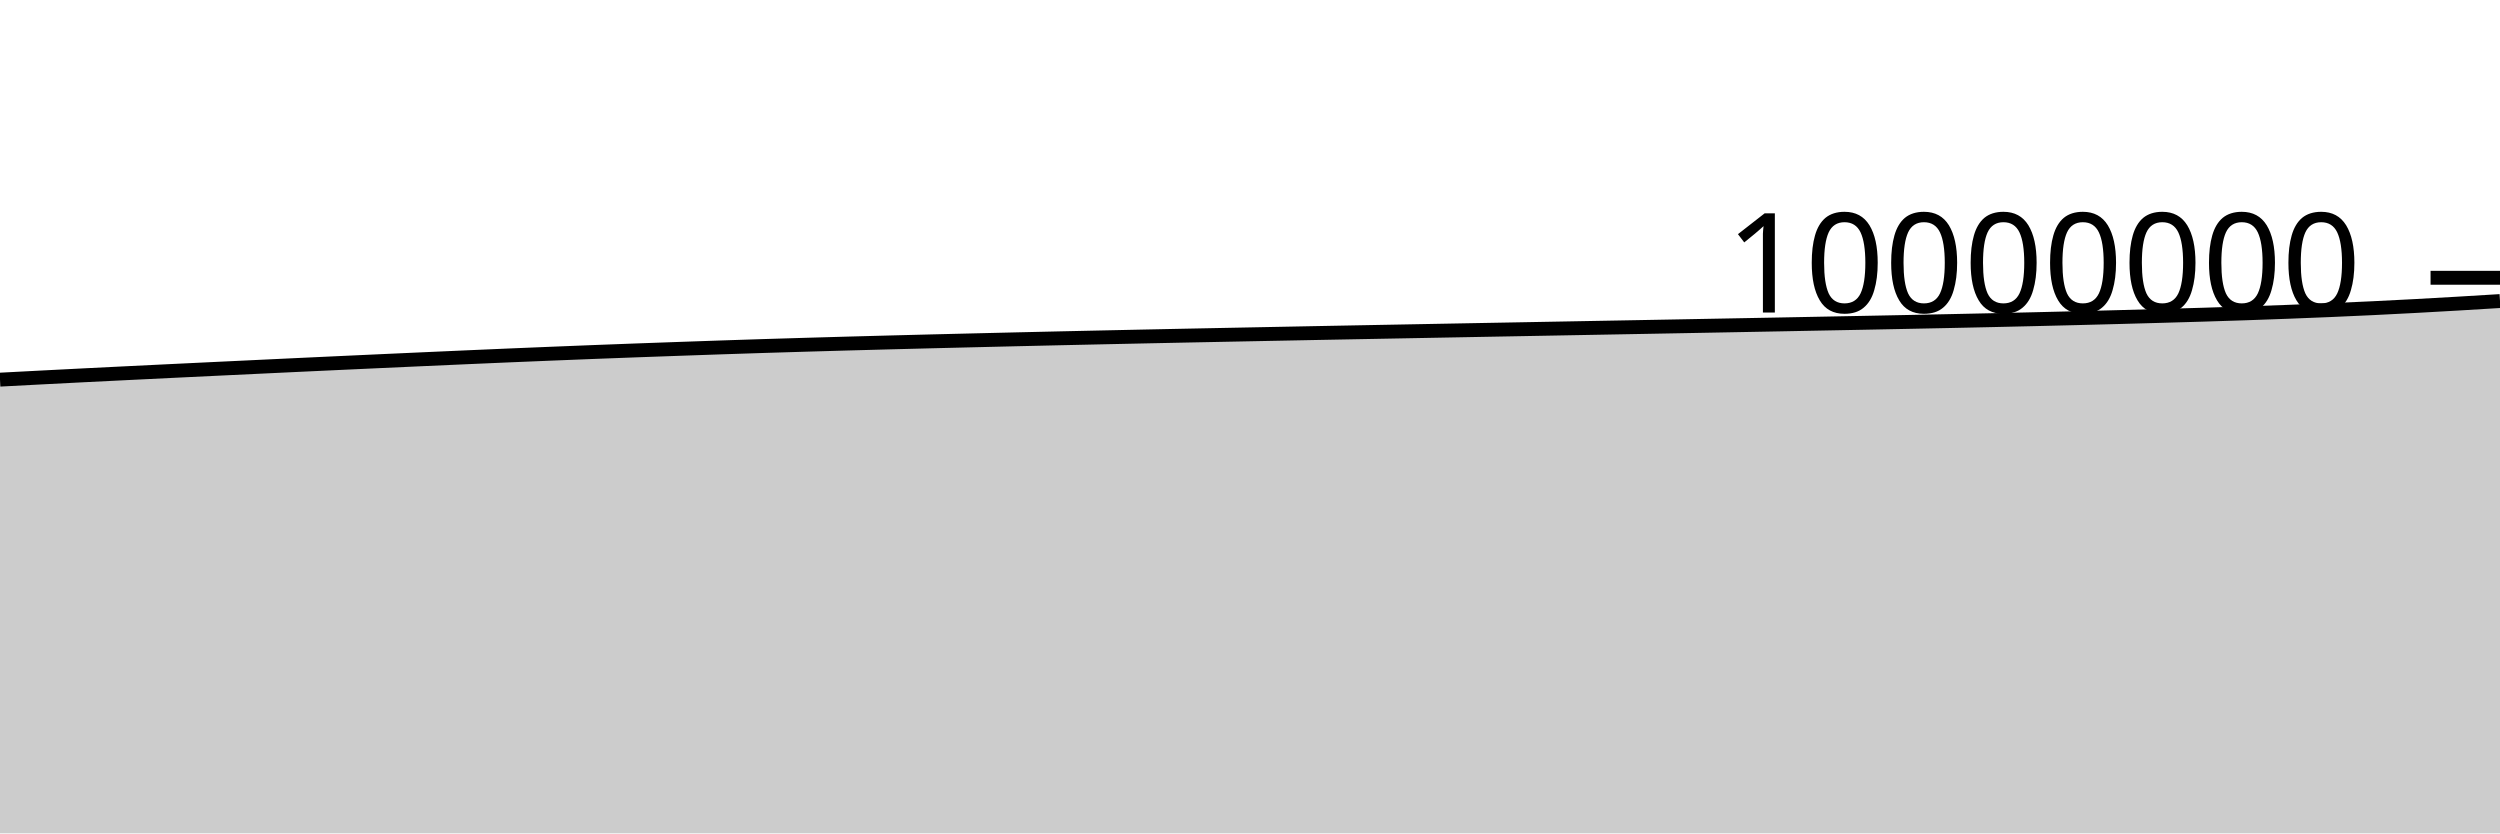
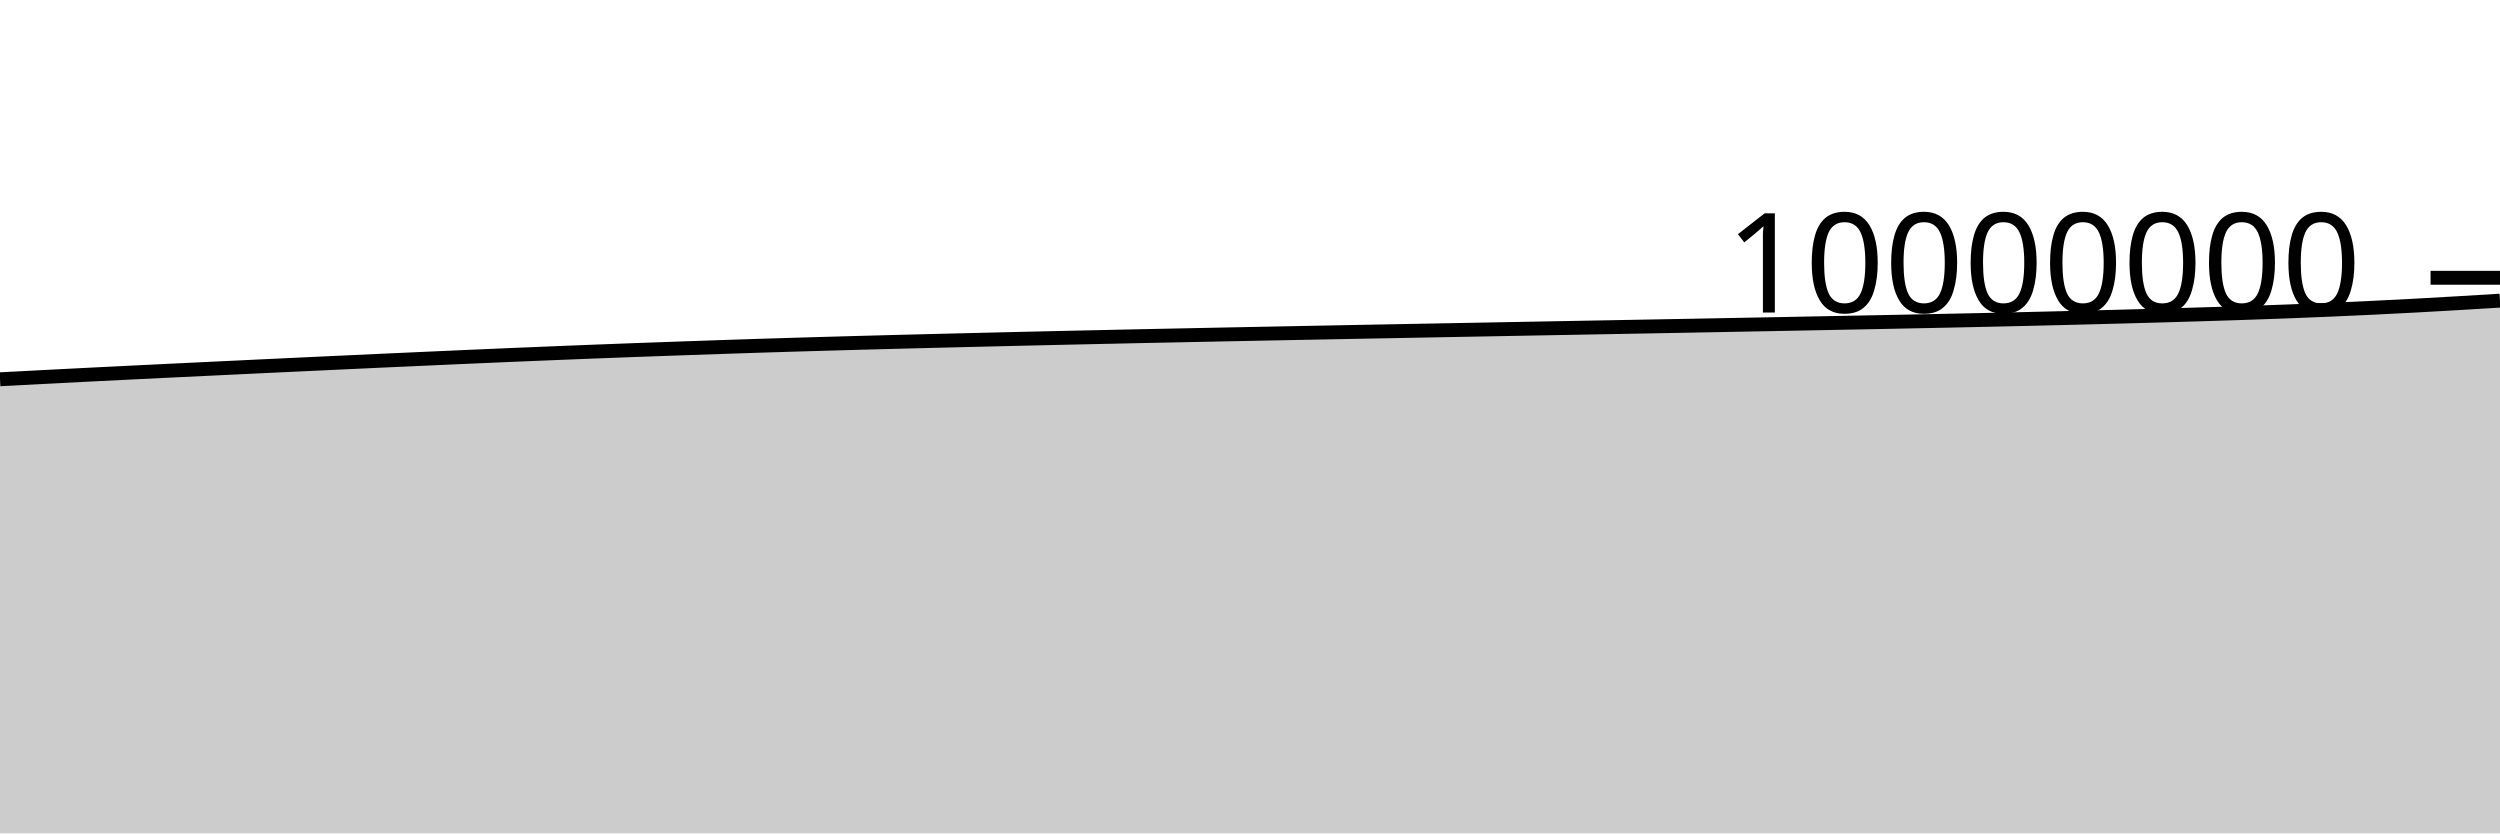
<svg xmlns="http://www.w3.org/2000/svg" viewBox="0 0 180 60">
  <g transform="translate(0,20)">
-     <path class="area" fill="rgba(0, 0, 0, 0.2)" d="M0,7.334C1.017,7.28,2.034,7.227,3.051,7.174C4.068,7.122,5.085,7.07,6.102,7.018C7.119,6.967,8.136,6.917,9.153,6.867C10.169,6.816,11.186,6.767,12.203,6.718C13.22,6.669,14.237,6.62,15.254,6.571C16.271,6.522,17.288,6.474,18.305,6.426C19.322,6.377,20.339,6.329,21.356,6.281C22.373,6.234,23.39,6.186,24.407,6.139C25.424,6.092,26.441,6.045,27.458,5.999C28.475,5.953,29.492,5.906,30.508,5.861C31.525,5.815,32.542,5.77,33.559,5.725C34.576,5.68,35.593,5.636,36.61,5.593C37.627,5.55,38.644,5.508,39.661,5.467C40.678,5.425,41.695,5.385,42.712,5.345C43.729,5.306,44.746,5.267,45.763,5.23C46.78,5.193,47.797,5.157,48.814,5.121C49.831,5.085,50.847,5.049,51.864,5.015C52.881,4.981,53.898,4.947,54.915,4.915C55.932,4.883,56.949,4.853,57.966,4.823C58.983,4.793,60,4.764,61.017,4.736C62.034,4.708,63.051,4.681,64.068,4.654C65.085,4.627,66.102,4.602,67.119,4.576C68.136,4.551,69.153,4.526,70.169,4.502C71.186,4.477,72.203,4.453,73.22,4.429C74.237,4.405,75.254,4.382,76.271,4.359C77.288,4.336,78.305,4.314,79.322,4.292C80.339,4.27,81.356,4.248,82.373,4.227C83.39,4.205,84.407,4.185,85.424,4.164C86.441,4.143,87.458,4.123,88.475,4.103C89.492,4.083,90.508,4.063,91.525,4.043C92.542,4.023,93.559,4.003,94.576,3.983C95.593,3.964,96.61,3.944,97.627,3.925C98.644,3.906,99.661,3.887,100.678,3.868C101.695,3.849,102.712,3.83,103.729,3.811C104.746,3.792,105.763,3.773,106.78,3.754C107.797,3.736,108.814,3.717,109.831,3.698C110.847,3.679,111.864,3.661,112.881,3.642C113.898,3.623,114.915,3.605,115.932,3.586C116.949,3.567,117.966,3.549,118.983,3.53C120,3.511,121.017,3.492,122.034,3.473C123.051,3.454,124.068,3.435,125.085,3.416C126.102,3.397,127.119,3.378,128.136,3.359C129.153,3.339,130.169,3.319,131.186,3.3C132.203,3.28,133.22,3.26,134.237,3.241C135.254,3.221,136.271,3.201,137.288,3.18C138.305,3.16,139.322,3.139,140.339,3.118C141.356,3.096,142.373,3.074,143.39,3.052C144.407,3.029,145.424,3.006,146.441,2.982C147.458,2.958,148.475,2.933,149.492,2.908C150.508,2.882,151.525,2.856,152.542,2.829C153.559,2.802,154.576,2.773,155.593,2.745C156.61,2.716,157.627,2.688,158.644,2.657C159.661,2.626,160.678,2.593,161.695,2.559C162.712,2.524,163.729,2.489,164.746,2.45C165.763,2.411,166.78,2.371,167.797,2.327C168.814,2.283,169.831,2.238,170.847,2.189C171.864,2.14,172.881,2.088,173.898,2.033C174.915,1.979,175.932,1.92,176.949,1.861C177.966,1.801,178.983,1.738,180,1.676L180,40C178.983,40,177.966,40,176.949,40C175.932,40,174.915,40,173.898,40C172.881,40,171.864,40,170.847,40C169.831,40,168.814,40,167.797,40C166.78,40,165.763,40,164.746,40C163.729,40,162.712,40,161.695,40C160.678,40,159.661,40,158.644,40C157.627,40,156.61,40,155.593,40C154.576,40,153.559,40,152.542,40C151.525,40,150.508,40,149.492,40C148.475,40,147.458,40,146.441,40C145.424,40,144.407,40,143.39,40C142.373,40,141.356,40,140.339,40C139.322,40,138.305,40,137.288,40C136.271,40,135.254,40,134.237,40C133.22,40,132.203,40,131.186,40C130.169,40,129.153,40,128.136,40C127.119,40,126.102,40,125.085,40C124.068,40,123.051,40,122.034,40C121.017,40,120,40,118.983,40C117.966,40,116.949,40,115.932,40C114.915,40,113.898,40,112.881,40C111.864,40,110.847,40,109.831,40C108.814,40,107.797,40,106.78,40C105.763,40,104.746,40,103.729,40C102.712,40,101.695,40,100.678,40C99.661,40,98.644,40,97.627,40C96.61,40,95.593,40,94.576,40C93.559,40,92.542,40,91.525,40C90.508,40,89.492,40,88.475,40C87.458,40,86.441,40,85.424,40C84.407,40,83.39,40,82.373,40C81.356,40,80.339,40,79.322,40C78.305,40,77.288,40,76.271,40C75.254,40,74.237,40,73.22,40C72.203,40,71.186,40,70.169,40C69.153,40,68.136,40,67.119,40C66.102,40,65.085,40,64.068,40C63.051,40,62.034,40,61.017,40C60,40,58.983,40,57.966,40C56.949,40,55.932,40,54.915,40C53.898,40,52.881,40,51.864,40C50.847,40,49.831,40,48.814,40C47.797,40,46.78,40,45.763,40C44.746,40,43.729,40,42.712,40C41.695,40,40.678,40,39.661,40C38.644,40,37.627,40,36.61,40C35.593,40,34.576,40,33.559,40C32.542,40,31.525,40,30.508,40C29.492,40,28.475,40,27.458,40C26.441,40,25.424,40,24.407,40C23.39,40,22.373,40,21.356,40C20.339,40,19.322,40,18.305,40C17.288,40,16.271,40,15.254,40C14.237,40,13.22,40,12.203,40C11.186,40,10.169,40,9.153,40C8.136,40,7.119,40,6.102,40C5.085,40,4.068,40,3.051,40C2.034,40,1.017,40,0,40Z" />
-     <path class="line" stroke="black" fill="none" d="M0,7.334C1.017,7.28,2.034,7.227,3.051,7.174C4.068,7.122,5.085,7.07,6.102,7.018C7.119,6.967,8.136,6.917,9.153,6.867C10.169,6.816,11.186,6.767,12.203,6.718C13.22,6.669,14.237,6.62,15.254,6.571C16.271,6.522,17.288,6.474,18.305,6.426C19.322,6.377,20.339,6.329,21.356,6.281C22.373,6.234,23.39,6.186,24.407,6.139C25.424,6.092,26.441,6.045,27.458,5.999C28.475,5.953,29.492,5.906,30.508,5.861C31.525,5.815,32.542,5.77,33.559,5.725C34.576,5.68,35.593,5.636,36.61,5.593C37.627,5.55,38.644,5.508,39.661,5.467C40.678,5.425,41.695,5.385,42.712,5.345C43.729,5.306,44.746,5.267,45.763,5.23C46.78,5.193,47.797,5.157,48.814,5.121C49.831,5.085,50.847,5.049,51.864,5.015C52.881,4.981,53.898,4.947,54.915,4.915C55.932,4.883,56.949,4.853,57.966,4.823C58.983,4.793,60,4.764,61.017,4.736C62.034,4.708,63.051,4.681,64.068,4.654C65.085,4.627,66.102,4.602,67.119,4.576C68.136,4.551,69.153,4.526,70.169,4.502C71.186,4.477,72.203,4.453,73.22,4.429C74.237,4.405,75.254,4.382,76.271,4.359C77.288,4.336,78.305,4.314,79.322,4.292C80.339,4.27,81.356,4.248,82.373,4.227C83.39,4.205,84.407,4.185,85.424,4.164C86.441,4.143,87.458,4.123,88.475,4.103C89.492,4.083,90.508,4.063,91.525,4.043C92.542,4.023,93.559,4.003,94.576,3.983C95.593,3.964,96.61,3.944,97.627,3.925C98.644,3.906,99.661,3.887,100.678,3.868C101.695,3.849,102.712,3.83,103.729,3.811C104.746,3.792,105.763,3.773,106.78,3.754C107.797,3.736,108.814,3.717,109.831,3.698C110.847,3.679,111.864,3.661,112.881,3.642C113.898,3.623,114.915,3.605,115.932,3.586C116.949,3.567,117.966,3.549,118.983,3.53C120,3.511,121.017,3.492,122.034,3.473C123.051,3.454,124.068,3.435,125.085,3.416C126.102,3.397,127.119,3.378,128.136,3.359C129.153,3.339,130.169,3.319,131.186,3.3C132.203,3.28,133.22,3.26,134.237,3.241C135.254,3.221,136.271,3.201,137.288,3.18C138.305,3.16,139.322,3.139,140.339,3.118C141.356,3.096,142.373,3.074,143.39,3.052C144.407,3.029,145.424,3.006,146.441,2.982C147.458,2.958,148.475,2.933,149.492,2.908C150.508,2.882,151.525,2.856,152.542,2.829C153.559,2.802,154.576,2.773,155.593,2.745C156.61,2.716,157.627,2.688,158.644,2.657C159.661,2.626,160.678,2.593,161.695,2.559C162.712,2.524,163.729,2.489,164.746,2.45C165.763,2.411,166.78,2.371,167.797,2.327C168.814,2.283,169.831,2.238,170.847,2.189C171.864,2.14,172.881,2.088,173.898,2.033C174.915,1.979,175.932,1.92,176.949,1.861C177.966,1.801,178.983,1.738,180,1.676" />
+     <path class="area" fill="rgba(0, 0, 0, 0.2)" d="M0,7.307C1.017,7.253,2.034,7.199,3.051,7.147C4.068,7.094,5.085,7.042,6.102,6.991C7.119,6.94,8.136,6.889,9.153,6.839C10.169,6.789,11.186,6.739,12.203,6.69C13.22,6.641,14.237,6.592,15.254,6.544C16.271,6.495,17.288,6.446,18.305,6.398C19.322,6.35,20.339,6.302,21.356,6.254C22.373,6.206,23.39,6.159,24.407,6.112C25.424,6.064,26.441,6.018,27.458,5.971C28.475,5.925,29.492,5.879,30.508,5.833C31.525,5.787,32.542,5.742,33.559,5.697C34.576,5.653,35.593,5.609,36.61,5.565C37.627,5.522,38.644,5.48,39.661,5.439C40.678,5.397,41.695,5.357,42.712,5.317C43.729,5.278,44.746,5.24,45.763,5.202C46.78,5.165,47.797,5.129,48.814,5.093C49.831,5.057,50.847,5.021,51.864,4.987C52.881,4.953,53.898,4.919,54.915,4.887C55.932,4.855,56.949,4.825,57.966,4.795C58.983,4.765,60,4.736,61.017,4.708C62.034,4.68,63.051,4.652,64.068,4.626C65.085,4.599,66.102,4.573,67.119,4.548C68.136,4.523,69.153,4.498,70.169,4.474C71.186,4.449,72.203,4.425,73.22,4.401C74.237,4.377,75.254,4.354,76.271,4.331C77.288,4.308,78.305,4.286,79.322,4.264C80.339,4.241,81.356,4.22,82.373,4.198C83.39,4.177,84.407,4.156,85.424,4.136C86.441,4.115,87.458,4.095,88.475,4.074C89.492,4.054,90.508,4.034,91.525,4.014C92.542,3.994,93.559,3.975,94.576,3.955C95.593,3.935,96.61,3.916,97.627,3.896C98.644,3.877,99.661,3.858,100.678,3.839C101.695,3.82,102.712,3.801,103.729,3.782C104.746,3.763,105.763,3.745,106.78,3.726C107.797,3.707,108.814,3.688,109.831,3.669C110.847,3.651,111.864,3.632,112.881,3.613C113.898,3.595,114.915,3.576,115.932,3.557C116.949,3.538,117.966,3.52,118.983,3.501C120,3.482,121.017,3.464,122.034,3.445C123.051,3.426,124.068,3.407,125.085,3.387C126.102,3.368,127.119,3.349,128.136,3.33C129.153,3.31,130.169,3.291,131.186,3.271C132.203,3.251,133.22,3.232,134.237,3.212C135.254,3.192,136.271,3.172,137.288,3.151C138.305,3.131,139.322,3.11,140.339,3.089C141.356,3.067,142.373,3.045,143.39,3.023C144.407,3,145.424,2.977,146.441,2.953C147.458,2.929,148.475,2.904,149.492,2.879C150.508,2.853,151.525,2.827,152.542,2.8C153.559,2.773,154.576,2.744,155.593,2.716C156.61,2.687,157.627,2.658,158.644,2.627C159.661,2.596,160.678,2.564,161.695,2.53C162.712,2.495,163.729,2.459,164.746,2.421C165.763,2.382,166.78,2.341,167.797,2.298C168.814,2.254,169.831,2.208,170.847,2.159C171.864,2.11,172.881,2.059,173.898,2.004C174.915,1.949,175.932,1.891,176.949,1.831C177.966,1.772,178.983,1.709,180,1.647L180,40C178.983,40,177.966,40,176.949,40C175.932,40,174.915,40,173.898,40C172.881,40,171.864,40,170.847,40C169.831,40,168.814,40,167.797,40C166.78,40,165.763,40,164.746,40C163.729,40,162.712,40,161.695,40C160.678,40,159.661,40,158.644,40C157.627,40,156.61,40,155.593,40C154.576,40,153.559,40,152.542,40C151.525,40,150.508,40,149.492,40C148.475,40,147.458,40,146.441,40C145.424,40,144.407,40,143.39,40C142.373,40,141.356,40,140.339,40C139.322,40,138.305,40,137.288,40C136.271,40,135.254,40,134.237,40C133.22,40,132.203,40,131.186,40C130.169,40,129.153,40,128.136,40C127.119,40,126.102,40,125.085,40C124.068,40,123.051,40,122.034,40C121.017,40,120,40,118.983,40C117.966,40,116.949,40,115.932,40C114.915,40,113.898,40,112.881,40C111.864,40,110.847,40,109.831,40C108.814,40,107.797,40,106.78,40C105.763,40,104.746,40,103.729,40C102.712,40,101.695,40,100.678,40C99.661,40,98.644,40,97.627,40C96.61,40,95.593,40,94.576,40C93.559,40,92.542,40,91.525,40C90.508,40,89.492,40,88.475,40C87.458,40,86.441,40,85.424,40C84.407,40,83.39,40,82.373,40C81.356,40,80.339,40,79.322,40C78.305,40,77.288,40,76.271,40C75.254,40,74.237,40,73.22,40C72.203,40,71.186,40,70.169,40C69.153,40,68.136,40,67.119,40C66.102,40,65.085,40,64.068,40C63.051,40,62.034,40,61.017,40C60,40,58.983,40,57.966,40C56.949,40,55.932,40,54.915,40C53.898,40,52.881,40,51.864,40C50.847,40,49.831,40,48.814,40C47.797,40,46.78,40,45.763,40C44.746,40,43.729,40,42.712,40C41.695,40,40.678,40,39.661,40C38.644,40,37.627,40,36.61,40C35.593,40,34.576,40,33.559,40C32.542,40,31.525,40,30.508,40C29.492,40,28.475,40,27.458,40C26.441,40,25.424,40,24.407,40C23.39,40,22.373,40,21.356,40C20.339,40,19.322,40,18.305,40C17.288,40,16.271,40,15.254,40C14.237,40,13.22,40,12.203,40C11.186,40,10.169,40,9.153,40C8.136,40,7.119,40,6.102,40C5.085,40,4.068,40,3.051,40C2.034,40,1.017,40,0,40Z" />
+     <path class="line" stroke="black" fill="none" d="M0,7.307C1.017,7.253,2.034,7.199,3.051,7.147C4.068,7.094,5.085,7.042,6.102,6.991C7.119,6.94,8.136,6.889,9.153,6.839C10.169,6.789,11.186,6.739,12.203,6.69C13.22,6.641,14.237,6.592,15.254,6.544C16.271,6.495,17.288,6.446,18.305,6.398C19.322,6.35,20.339,6.302,21.356,6.254C22.373,6.206,23.39,6.159,24.407,6.112C25.424,6.064,26.441,6.018,27.458,5.971C28.475,5.925,29.492,5.879,30.508,5.833C31.525,5.787,32.542,5.742,33.559,5.697C34.576,5.653,35.593,5.609,36.61,5.565C37.627,5.522,38.644,5.48,39.661,5.439C40.678,5.397,41.695,5.357,42.712,5.317C43.729,5.278,44.746,5.24,45.763,5.202C46.78,5.165,47.797,5.129,48.814,5.093C49.831,5.057,50.847,5.021,51.864,4.987C52.881,4.953,53.898,4.919,54.915,4.887C55.932,4.855,56.949,4.825,57.966,4.795C58.983,4.765,60,4.736,61.017,4.708C62.034,4.68,63.051,4.652,64.068,4.626C65.085,4.599,66.102,4.573,67.119,4.548C68.136,4.523,69.153,4.498,70.169,4.474C71.186,4.449,72.203,4.425,73.22,4.401C74.237,4.377,75.254,4.354,76.271,4.331C77.288,4.308,78.305,4.286,79.322,4.264C80.339,4.241,81.356,4.22,82.373,4.198C83.39,4.177,84.407,4.156,85.424,4.136C86.441,4.115,87.458,4.095,88.475,4.074C89.492,4.054,90.508,4.034,91.525,4.014C92.542,3.994,93.559,3.975,94.576,3.955C95.593,3.935,96.61,3.916,97.627,3.896C98.644,3.877,99.661,3.858,100.678,3.839C101.695,3.82,102.712,3.801,103.729,3.782C104.746,3.763,105.763,3.745,106.78,3.726C107.797,3.707,108.814,3.688,109.831,3.669C110.847,3.651,111.864,3.632,112.881,3.613C113.898,3.595,114.915,3.576,115.932,3.557C116.949,3.538,117.966,3.52,118.983,3.501C120,3.482,121.017,3.464,122.034,3.445C123.051,3.426,124.068,3.407,125.085,3.387C126.102,3.368,127.119,3.349,128.136,3.33C129.153,3.31,130.169,3.291,131.186,3.271C132.203,3.251,133.22,3.232,134.237,3.212C135.254,3.192,136.271,3.172,137.288,3.151C138.305,3.131,139.322,3.11,140.339,3.089C141.356,3.067,142.373,3.045,143.39,3.023C144.407,3,145.424,2.977,146.441,2.953C147.458,2.929,148.475,2.904,149.492,2.879C150.508,2.853,151.525,2.827,152.542,2.8C153.559,2.773,154.576,2.744,155.593,2.716C156.61,2.687,157.627,2.658,158.644,2.627C159.661,2.596,160.678,2.564,161.695,2.53C162.712,2.495,163.729,2.459,164.746,2.421C165.763,2.382,166.78,2.341,167.797,2.298C168.814,2.254,169.831,2.208,170.847,2.159C171.864,2.11,172.881,2.059,173.898,2.004C174.915,1.949,175.932,1.891,176.949,1.831C177.966,1.772,178.983,1.709,180,1.647" />
    <path class="axis-ceiling" stroke-width="1" stroke="black" fill="none" d="M175,0L180,0" />
    <text class="axis-ceiling-label" font-family="sans-serif" text-anchor="end" font-size="10px" x="170" y="2.5">10000000</text>
  </g>
</svg>
